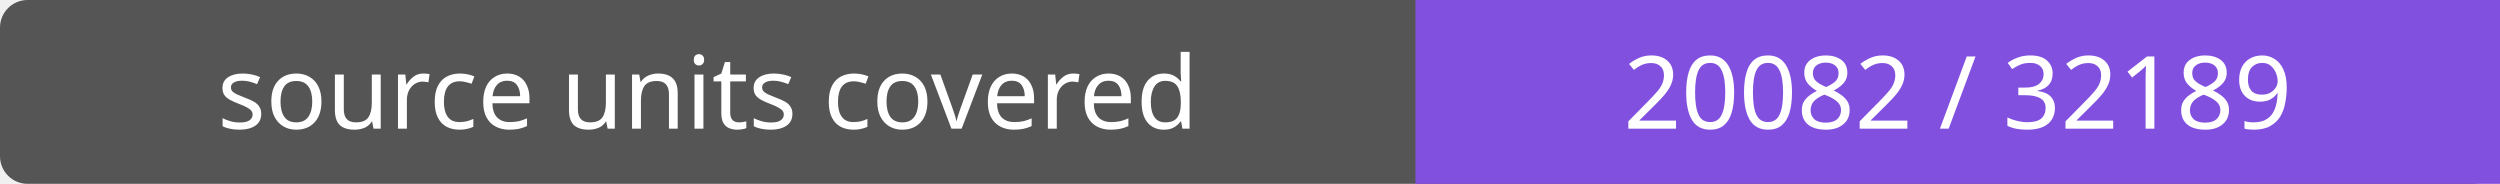
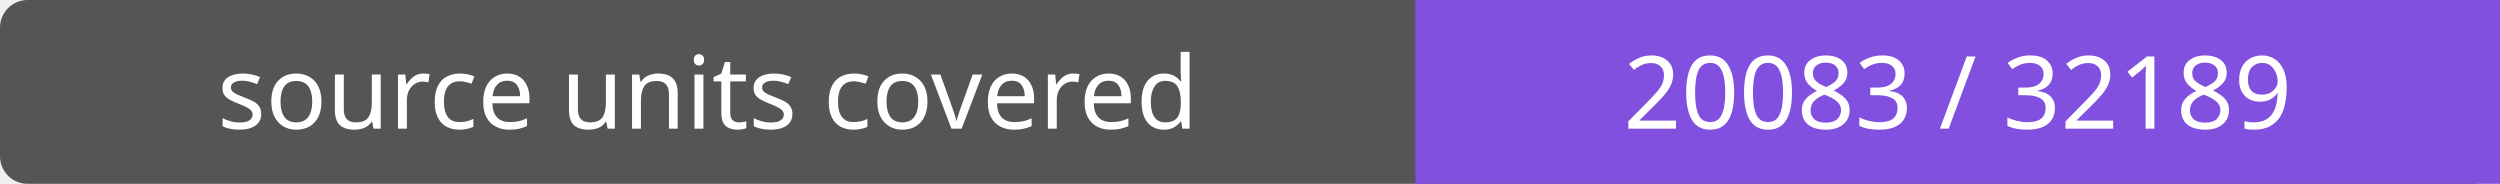
- <svg xmlns="http://www.w3.org/2000/svg" width="272" height="20" role="img" aria-label="source units covered: 20082 / 32189">
+ <svg xmlns="http://www.w3.org/2000/svg" width="272" height="20" role="img" aria-label="source units covered: 20083 / 32189">
  <rect width="272" height="20" rx="3" fill="#555" />
  <path fill="#8250df" d="M154 0h118v20H154z" />
  <g fill="#fff" text-anchor="middle" font-family="Verdana,sans-serif" font-size="11">
    <text x="77.0" y="14">source units covered</text>
-     <text x="213.0" y="14">20082 / 32189</text>
+     <text x="213.0" y="14">20083 / 32189</text>
  </g>
</svg>
